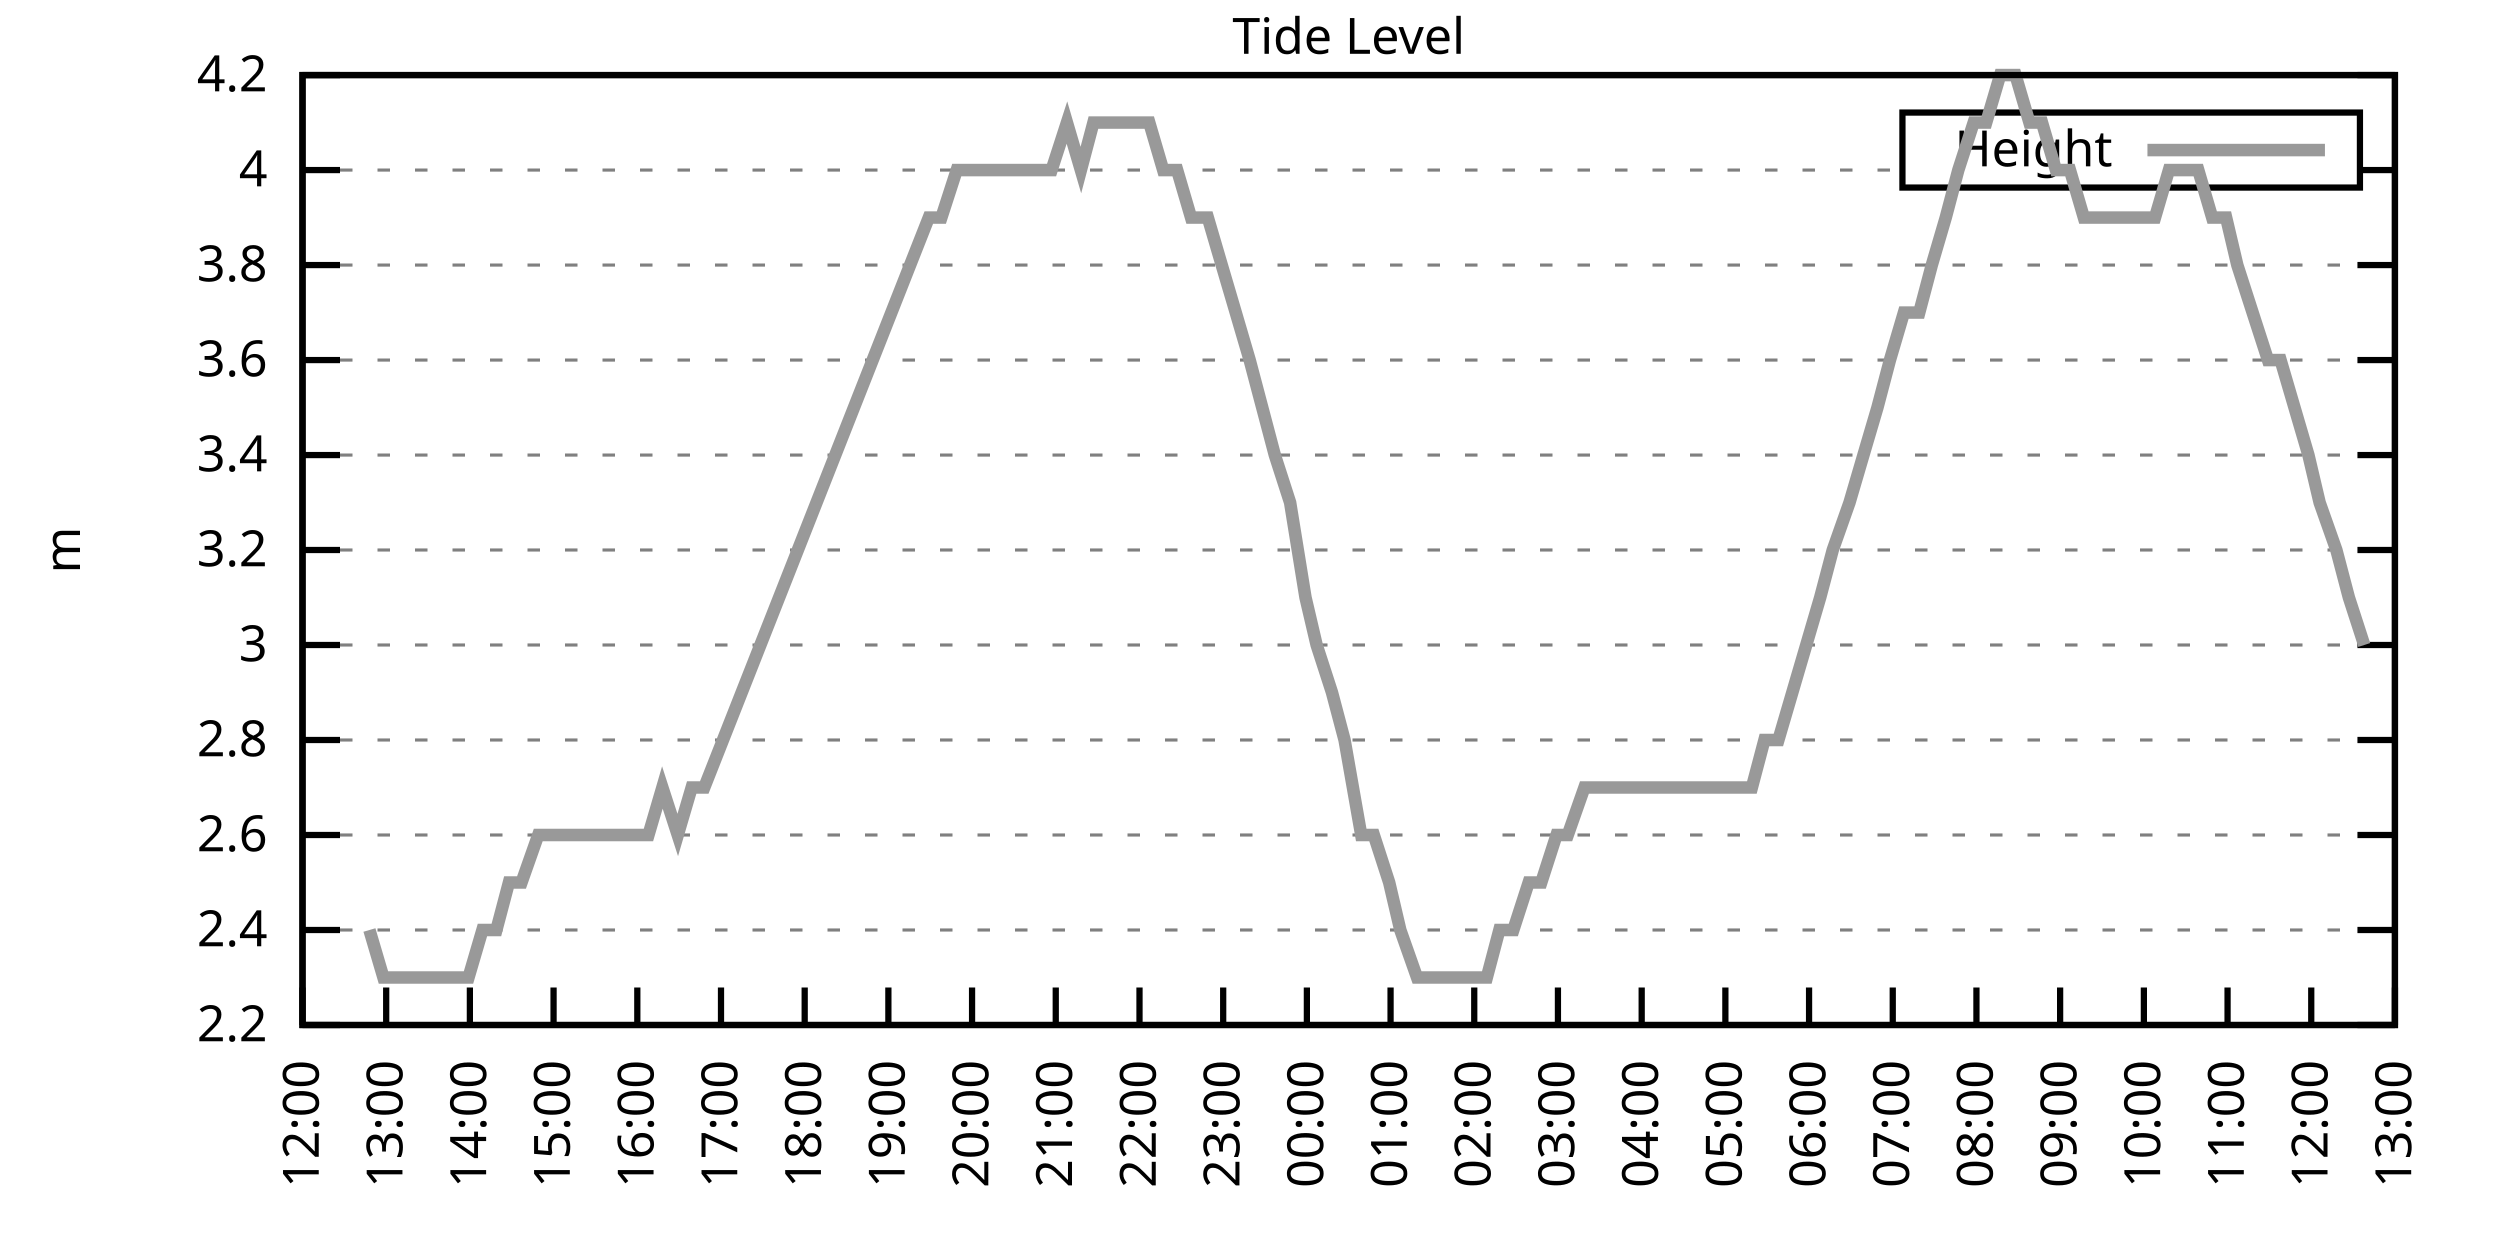
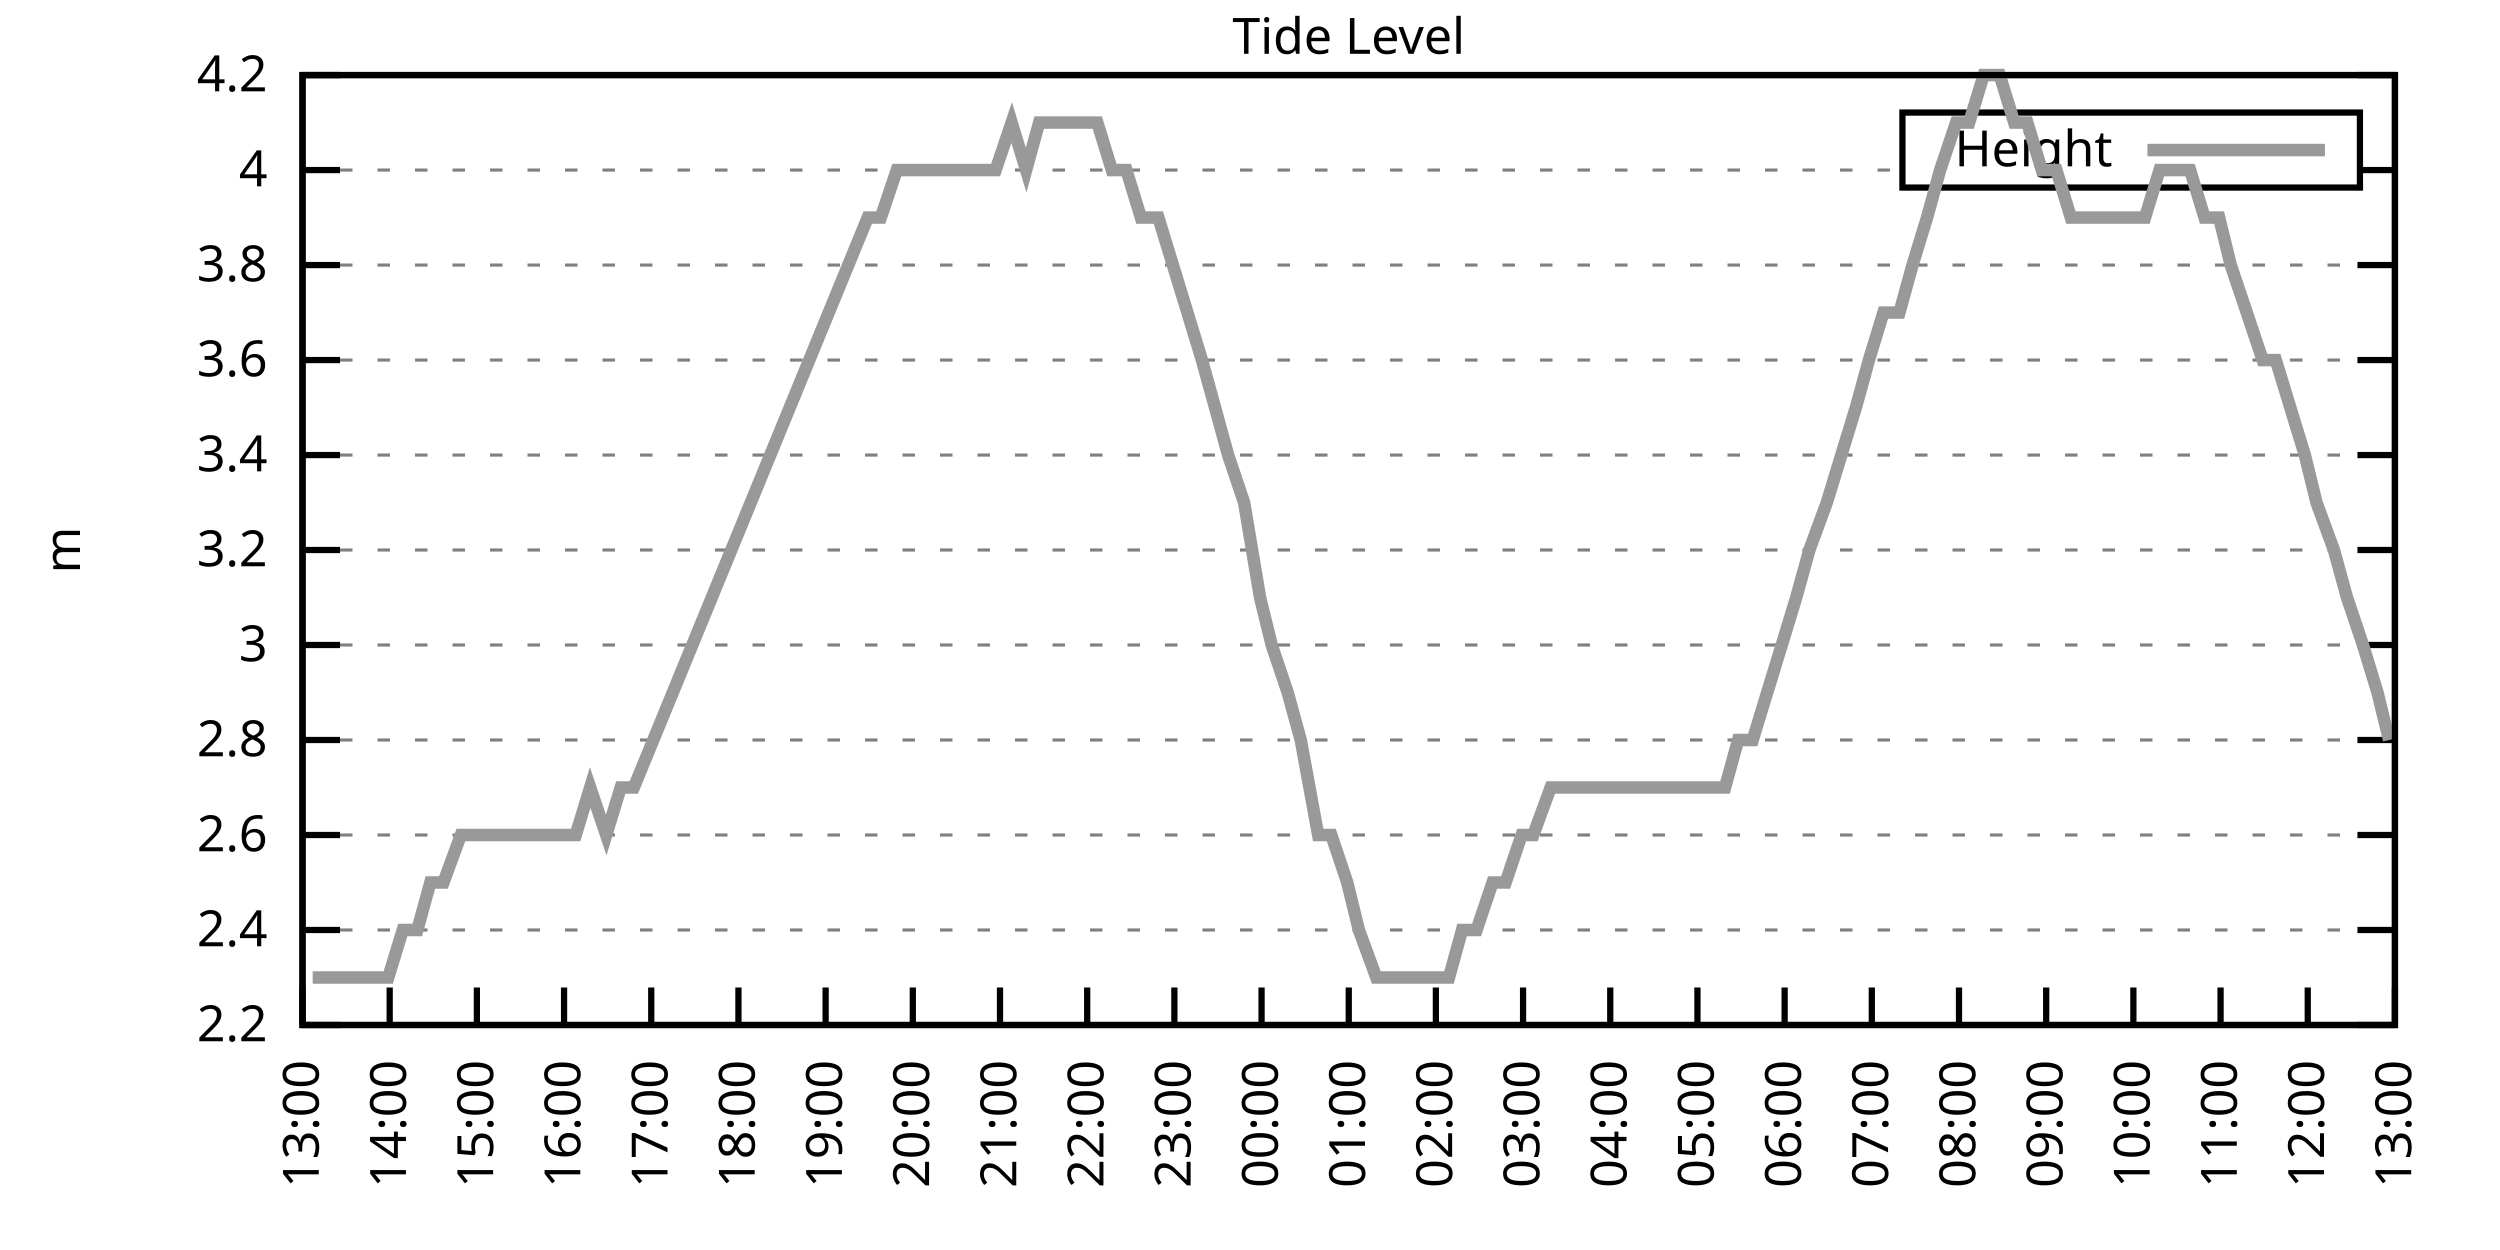
<svg xmlns="http://www.w3.org/2000/svg" xmlns:xlink="http://www.w3.org/1999/xlink" width="400" height="200" viewBox="0 0 400 200">
  <g id="gnuplot_canvas">
    <rect x="0" y="0" width="400" height="200" fill="none" />
    <defs>
      <circle id="gpDot" r="0.5" stroke-width="0.5" stroke="currentColor" />
      <path id="gpPt0" stroke-width="0.333" stroke="currentColor" d="M-1,0 h2 M0,-1 v2" />
      <path id="gpPt1" stroke-width="0.333" stroke="currentColor" d="M-1,-1 L1,1 M1,-1 L-1,1" />
      <path id="gpPt2" stroke-width="0.333" stroke="currentColor" d="M-1,0 L1,0 M0,-1 L0,1 M-1,-1 L1,1 M-1,1 L1,-1" />
      <rect id="gpPt3" stroke-width="0.333" stroke="currentColor" x="-1" y="-1" width="2" height="2" />
      <rect id="gpPt4" stroke-width="0.333" stroke="currentColor" fill="currentColor" x="-1" y="-1" width="2" height="2" />
      <circle id="gpPt5" stroke-width="0.333" stroke="currentColor" cx="0" cy="0" r="1" />
      <use xlink:href="#gpPt5" id="gpPt6" fill="currentColor" stroke="none" />
      <path id="gpPt7" stroke-width="0.333" stroke="currentColor" d="M0,-1.33 L-1.33,0.67 L1.33,0.67 z" />
      <use xlink:href="#gpPt7" id="gpPt8" fill="currentColor" stroke="none" />
      <use xlink:href="#gpPt7" id="gpPt9" stroke="currentColor" transform="rotate(180)" />
      <use xlink:href="#gpPt9" id="gpPt10" fill="currentColor" stroke="none" />
      <use xlink:href="#gpPt3" id="gpPt11" stroke="currentColor" transform="rotate(45)" />
      <use xlink:href="#gpPt11" id="gpPt12" fill="currentColor" stroke="none" />
      <path id="gpPt13" stroke-width="0.333" stroke="currentColor" d="M0,1.330 L1.265,0.411 L0.782,-1.067 L-0.782,-1.076 L-1.265,0.411 z" />
      <use xlink:href="#gpPt13" id="gpPt14" fill="currentColor" stroke="none" />
      <filter id="textbox" filterUnits="objectBoundingBox" x="0" y="0" height="1" width="1">
        <feFlood flood-color="white" flood-opacity="1" result="bgnd" />
        <feComposite in="SourceGraphic" in2="bgnd" operator="atop" />
      </filter>
      <filter id="greybox" filterUnits="objectBoundingBox" x="0" y="0" height="1" width="1">
        <feFlood flood-color="lightgrey" flood-opacity="1" result="grey" />
        <feComposite in="SourceGraphic" in2="grey" operator="atop" />
      </filter>
    </defs>
    <g fill="none" color="white" stroke="currentColor" stroke-width="1.00" stroke-linecap="butt" stroke-linejoin="miter">
</g>
    <g fill="none" color="black" stroke="currentColor" stroke-width="1.00" stroke-linecap="butt" stroke-linejoin="miter">
      <g stroke="none" shape-rendering="crispEdges">
        <polygon fill="rgb(255, 255, 255)" points="48.40,164.00 383.18,164.00 383.18,12.02 48.40,12.02 " />
      </g>
    </g>
    <g fill="none" color="black" stroke="currentColor" stroke-width="1.00" stroke-linecap="butt" stroke-linejoin="miter">
</g>
    <g fill="none" color="black" stroke="black" stroke-width="0.50" stroke-linecap="butt" stroke-linejoin="miter">
</g>
    <g fill="none" color="gray" stroke="currentColor" stroke-width="0.50" stroke-linecap="butt" stroke-linejoin="miter">
      <path stroke="gray" stroke-dasharray="2,4" class="gridline" d="M48.40,164.00 L383.19,164.00  " />
    </g>
    <g fill="none" color="gray" stroke="gray" stroke-width="1.00" stroke-linecap="butt" stroke-linejoin="miter">
</g>
    <g fill="none" color="black" stroke="currentColor" stroke-width="1.00" stroke-linecap="butt" stroke-linejoin="miter">
      <path stroke="black" d="M48.40,164.00 L54.40,164.00 M383.19,164.00 L377.19,164.00  " />
      <g transform="translate(42.80,166.60)" stroke="none" fill="black" font-family="Sans" font-size="8.00" text-anchor="end">
        <text>
          <tspan font-family="Sans"> 2.2</tspan>
        </text>
      </g>
    </g>
    <g fill="none" color="black" stroke="currentColor" stroke-width="1.00" stroke-linecap="butt" stroke-linejoin="miter">
</g>
    <g fill="none" color="black" stroke="black" stroke-width="0.50" stroke-linecap="butt" stroke-linejoin="miter">
</g>
    <g fill="none" color="gray" stroke="currentColor" stroke-width="0.50" stroke-linecap="butt" stroke-linejoin="miter">
      <path stroke="gray" stroke-dasharray="2,4" class="gridline" d="M48.40,148.80 L383.19,148.80  " />
    </g>
    <g fill="none" color="gray" stroke="gray" stroke-width="1.00" stroke-linecap="butt" stroke-linejoin="miter">
</g>
    <g fill="none" color="black" stroke="currentColor" stroke-width="1.00" stroke-linecap="butt" stroke-linejoin="miter">
      <path stroke="black" d="M48.40,148.80 L54.40,148.80 M383.19,148.80 L377.19,148.80  " />
      <g transform="translate(42.80,151.40)" stroke="none" fill="black" font-family="Sans" font-size="8.00" text-anchor="end">
        <text>
          <tspan font-family="Sans"> 2.4</tspan>
        </text>
      </g>
    </g>
    <g fill="none" color="black" stroke="currentColor" stroke-width="1.00" stroke-linecap="butt" stroke-linejoin="miter">
</g>
    <g fill="none" color="black" stroke="black" stroke-width="0.50" stroke-linecap="butt" stroke-linejoin="miter">
</g>
    <g fill="none" color="gray" stroke="currentColor" stroke-width="0.50" stroke-linecap="butt" stroke-linejoin="miter">
      <path stroke="gray" stroke-dasharray="2,4" class="gridline" d="M48.40,133.60 L383.19,133.60  " />
    </g>
    <g fill="none" color="gray" stroke="gray" stroke-width="1.00" stroke-linecap="butt" stroke-linejoin="miter">
</g>
    <g fill="none" color="black" stroke="currentColor" stroke-width="1.00" stroke-linecap="butt" stroke-linejoin="miter">
      <path stroke="black" d="M48.40,133.60 L54.40,133.60 M383.19,133.60 L377.19,133.60  " />
      <g transform="translate(42.80,136.20)" stroke="none" fill="black" font-family="Sans" font-size="8.00" text-anchor="end">
        <text>
          <tspan font-family="Sans"> 2.6</tspan>
        </text>
      </g>
    </g>
    <g fill="none" color="black" stroke="currentColor" stroke-width="1.00" stroke-linecap="butt" stroke-linejoin="miter">
</g>
    <g fill="none" color="black" stroke="black" stroke-width="0.50" stroke-linecap="butt" stroke-linejoin="miter">
</g>
    <g fill="none" color="gray" stroke="currentColor" stroke-width="0.50" stroke-linecap="butt" stroke-linejoin="miter">
      <path stroke="gray" stroke-dasharray="2,4" class="gridline" d="M48.40,118.40 L383.19,118.40  " />
    </g>
    <g fill="none" color="gray" stroke="gray" stroke-width="1.00" stroke-linecap="butt" stroke-linejoin="miter">
</g>
    <g fill="none" color="black" stroke="currentColor" stroke-width="1.00" stroke-linecap="butt" stroke-linejoin="miter">
      <path stroke="black" d="M48.40,118.40 L54.40,118.40 M383.19,118.40 L377.19,118.40  " />
      <g transform="translate(42.80,121.00)" stroke="none" fill="black" font-family="Sans" font-size="8.00" text-anchor="end">
        <text>
          <tspan font-family="Sans"> 2.8</tspan>
        </text>
      </g>
    </g>
    <g fill="none" color="black" stroke="currentColor" stroke-width="1.00" stroke-linecap="butt" stroke-linejoin="miter">
</g>
    <g fill="none" color="black" stroke="black" stroke-width="0.50" stroke-linecap="butt" stroke-linejoin="miter">
</g>
    <g fill="none" color="gray" stroke="currentColor" stroke-width="0.50" stroke-linecap="butt" stroke-linejoin="miter">
      <path stroke="gray" stroke-dasharray="2,4" class="gridline" d="M48.40,103.20 L383.19,103.20  " />
    </g>
    <g fill="none" color="gray" stroke="gray" stroke-width="1.00" stroke-linecap="butt" stroke-linejoin="miter">
</g>
    <g fill="none" color="black" stroke="currentColor" stroke-width="1.00" stroke-linecap="butt" stroke-linejoin="miter">
      <path stroke="black" d="M48.40,103.20 L54.40,103.20 M383.19,103.20 L377.19,103.20  " />
      <g transform="translate(42.80,105.80)" stroke="none" fill="black" font-family="Sans" font-size="8.00" text-anchor="end">
        <text>
          <tspan font-family="Sans"> 3</tspan>
        </text>
      </g>
    </g>
    <g fill="none" color="black" stroke="currentColor" stroke-width="1.00" stroke-linecap="butt" stroke-linejoin="miter">
</g>
    <g fill="none" color="black" stroke="black" stroke-width="0.50" stroke-linecap="butt" stroke-linejoin="miter">
</g>
    <g fill="none" color="gray" stroke="currentColor" stroke-width="0.50" stroke-linecap="butt" stroke-linejoin="miter">
      <path stroke="gray" stroke-dasharray="2,4" class="gridline" d="M48.40,88.00 L383.19,88.00  " />
    </g>
    <g fill="none" color="gray" stroke="gray" stroke-width="1.00" stroke-linecap="butt" stroke-linejoin="miter">
</g>
    <g fill="none" color="black" stroke="currentColor" stroke-width="1.00" stroke-linecap="butt" stroke-linejoin="miter">
      <path stroke="black" d="M48.40,88.00 L54.40,88.00 M383.19,88.00 L377.19,88.00  " />
      <g transform="translate(42.80,90.60)" stroke="none" fill="black" font-family="Sans" font-size="8.00" text-anchor="end">
        <text>
          <tspan font-family="Sans"> 3.2</tspan>
        </text>
      </g>
    </g>
    <g fill="none" color="black" stroke="currentColor" stroke-width="1.00" stroke-linecap="butt" stroke-linejoin="miter">
</g>
    <g fill="none" color="black" stroke="black" stroke-width="0.50" stroke-linecap="butt" stroke-linejoin="miter">
</g>
    <g fill="none" color="gray" stroke="currentColor" stroke-width="0.50" stroke-linecap="butt" stroke-linejoin="miter">
      <path stroke="gray" stroke-dasharray="2,4" class="gridline" d="M48.40,72.81 L383.19,72.81  " />
    </g>
    <g fill="none" color="gray" stroke="gray" stroke-width="1.00" stroke-linecap="butt" stroke-linejoin="miter">
</g>
    <g fill="none" color="black" stroke="currentColor" stroke-width="1.00" stroke-linecap="butt" stroke-linejoin="miter">
      <path stroke="black" d="M48.40,72.81 L54.40,72.81 M383.19,72.81 L377.19,72.81  " />
      <g transform="translate(42.80,75.41)" stroke="none" fill="black" font-family="Sans" font-size="8.00" text-anchor="end">
        <text>
          <tspan font-family="Sans"> 3.4</tspan>
        </text>
      </g>
    </g>
    <g fill="none" color="black" stroke="currentColor" stroke-width="1.00" stroke-linecap="butt" stroke-linejoin="miter">
</g>
    <g fill="none" color="black" stroke="black" stroke-width="0.50" stroke-linecap="butt" stroke-linejoin="miter">
</g>
    <g fill="none" color="gray" stroke="currentColor" stroke-width="0.50" stroke-linecap="butt" stroke-linejoin="miter">
      <path stroke="gray" stroke-dasharray="2,4" class="gridline" d="M48.40,57.61 L383.19,57.61  " />
    </g>
    <g fill="none" color="gray" stroke="gray" stroke-width="1.00" stroke-linecap="butt" stroke-linejoin="miter">
</g>
    <g fill="none" color="black" stroke="currentColor" stroke-width="1.00" stroke-linecap="butt" stroke-linejoin="miter">
      <path stroke="black" d="M48.40,57.61 L54.40,57.61 M383.19,57.61 L377.19,57.61  " />
      <g transform="translate(42.80,60.21)" stroke="none" fill="black" font-family="Sans" font-size="8.00" text-anchor="end">
        <text>
          <tspan font-family="Sans"> 3.6</tspan>
        </text>
      </g>
    </g>
    <g fill="none" color="black" stroke="currentColor" stroke-width="1.00" stroke-linecap="butt" stroke-linejoin="miter">
</g>
    <g fill="none" color="black" stroke="black" stroke-width="0.50" stroke-linecap="butt" stroke-linejoin="miter">
</g>
    <g fill="none" color="gray" stroke="currentColor" stroke-width="0.50" stroke-linecap="butt" stroke-linejoin="miter">
      <path stroke="gray" stroke-dasharray="2,4" class="gridline" d="M48.40,42.41 L383.19,42.41  " />
    </g>
    <g fill="none" color="gray" stroke="gray" stroke-width="1.00" stroke-linecap="butt" stroke-linejoin="miter">
</g>
    <g fill="none" color="black" stroke="currentColor" stroke-width="1.00" stroke-linecap="butt" stroke-linejoin="miter">
      <path stroke="black" d="M48.40,42.41 L54.40,42.41 M383.19,42.41 L377.19,42.41  " />
      <g transform="translate(42.80,45.01)" stroke="none" fill="black" font-family="Sans" font-size="8.00" text-anchor="end">
        <text>
          <tspan font-family="Sans"> 3.8</tspan>
        </text>
      </g>
    </g>
    <g fill="none" color="black" stroke="currentColor" stroke-width="1.00" stroke-linecap="butt" stroke-linejoin="miter">
</g>
    <g fill="none" color="black" stroke="black" stroke-width="0.50" stroke-linecap="butt" stroke-linejoin="miter">
</g>
    <g fill="none" color="gray" stroke="currentColor" stroke-width="0.50" stroke-linecap="butt" stroke-linejoin="miter">
      <path stroke="gray" stroke-dasharray="2,4" class="gridline" d="M48.40,27.21 L304.39,27.21 M377.59,27.21 L383.19,27.21  " />
    </g>
    <g fill="none" color="gray" stroke="gray" stroke-width="1.00" stroke-linecap="butt" stroke-linejoin="miter">
</g>
    <g fill="none" color="black" stroke="currentColor" stroke-width="1.00" stroke-linecap="butt" stroke-linejoin="miter">
      <path stroke="black" d="M48.40,27.21 L54.40,27.21 M383.19,27.21 L377.19,27.21  " />
      <g transform="translate(42.80,29.81)" stroke="none" fill="black" font-family="Sans" font-size="8.00" text-anchor="end">
        <text>
          <tspan font-family="Sans"> 4</tspan>
        </text>
      </g>
    </g>
    <g fill="none" color="black" stroke="currentColor" stroke-width="1.00" stroke-linecap="butt" stroke-linejoin="miter">
</g>
    <g fill="none" color="black" stroke="black" stroke-width="0.50" stroke-linecap="butt" stroke-linejoin="miter">
</g>
    <g fill="none" color="gray" stroke="currentColor" stroke-width="0.50" stroke-linecap="butt" stroke-linejoin="miter">
      <path stroke="gray" stroke-dasharray="2,4" class="gridline" d="M48.40,12.01 L383.19,12.01  " />
    </g>
    <g fill="none" color="gray" stroke="gray" stroke-width="1.00" stroke-linecap="butt" stroke-linejoin="miter">
</g>
    <g fill="none" color="black" stroke="currentColor" stroke-width="1.00" stroke-linecap="butt" stroke-linejoin="miter">
      <path stroke="black" d="M48.40,12.01 L54.40,12.01 M383.19,12.01 L377.19,12.01  " />
      <g transform="translate(42.80,14.61)" stroke="none" fill="black" font-family="Sans" font-size="8.00" text-anchor="end">
        <text>
          <tspan font-family="Sans"> 4.2</tspan>
        </text>
      </g>
    </g>
    <g fill="none" color="black" stroke="currentColor" stroke-width="1.00" stroke-linecap="butt" stroke-linejoin="miter">
      <path stroke="black" d="M48.40,164.00 L48.40,158.00  " />
      <g transform="translate(51.00,169.60) rotate(270.00)" stroke="none" fill="black" font-family="Sans" font-size="8.00" text-anchor="end">
        <text>
-           <tspan font-family="Sans">12:00</tspan>
-         </text>
-       </g>
-     </g>
-     <g fill="none" color="black" stroke="currentColor" stroke-width="1.00" stroke-linecap="butt" stroke-linejoin="miter">
-       <path stroke="black" d="M61.79,164.00 L61.79,158.00  " />
-       <g transform="translate(64.39,169.60) rotate(270.00)" stroke="none" fill="black" font-family="Sans" font-size="8.00" text-anchor="end">
-         <text>
          <tspan font-family="Sans">13:00</tspan>
        </text>
      </g>
    </g>
    <g fill="none" color="black" stroke="currentColor" stroke-width="1.00" stroke-linecap="butt" stroke-linejoin="miter">
-       <path stroke="black" d="M75.18,164.00 L75.18,158.00  " />
-       <g transform="translate(77.78,169.60) rotate(270.00)" stroke="none" fill="black" font-family="Sans" font-size="8.00" text-anchor="end">
+       <path stroke="black" d="M62.35,164.00 L62.35,158.00  " />
+       <g transform="translate(64.95,169.60) rotate(270.00)" stroke="none" fill="black" font-family="Sans" font-size="8.00" text-anchor="end">
        <text>
          <tspan font-family="Sans">14:00</tspan>
        </text>
      </g>
    </g>
    <g fill="none" color="black" stroke="currentColor" stroke-width="1.00" stroke-linecap="butt" stroke-linejoin="miter">
-       <path stroke="black" d="M88.57,164.00 L88.57,158.00  " />
-       <g transform="translate(91.17,169.60) rotate(270.00)" stroke="none" fill="black" font-family="Sans" font-size="8.00" text-anchor="end">
+       <path stroke="black" d="M76.30,164.00 L76.30,158.00  " />
+       <g transform="translate(78.90,169.60) rotate(270.00)" stroke="none" fill="black" font-family="Sans" font-size="8.00" text-anchor="end">
        <text>
          <tspan font-family="Sans">15:00</tspan>
        </text>
      </g>
    </g>
    <g fill="none" color="black" stroke="currentColor" stroke-width="1.00" stroke-linecap="butt" stroke-linejoin="miter">
-       <path stroke="black" d="M101.97,164.00 L101.97,158.00  " />
-       <g transform="translate(104.57,169.60) rotate(270.00)" stroke="none" fill="black" font-family="Sans" font-size="8.00" text-anchor="end">
+       <path stroke="black" d="M90.25,164.00 L90.25,158.00  " />
+       <g transform="translate(92.85,169.60) rotate(270.00)" stroke="none" fill="black" font-family="Sans" font-size="8.00" text-anchor="end">
        <text>
          <tspan font-family="Sans">16:00</tspan>
        </text>
      </g>
    </g>
    <g fill="none" color="black" stroke="currentColor" stroke-width="1.00" stroke-linecap="butt" stroke-linejoin="miter">
-       <path stroke="black" d="M115.36,164.00 L115.36,158.00  " />
-       <g transform="translate(117.96,169.60) rotate(270.00)" stroke="none" fill="black" font-family="Sans" font-size="8.00" text-anchor="end">
+       <path stroke="black" d="M104.20,164.00 L104.20,158.00  " />
+       <g transform="translate(106.80,169.60) rotate(270.00)" stroke="none" fill="black" font-family="Sans" font-size="8.00" text-anchor="end">
        <text>
          <tspan font-family="Sans">17:00</tspan>
        </text>
      </g>
    </g>
    <g fill="none" color="black" stroke="currentColor" stroke-width="1.00" stroke-linecap="butt" stroke-linejoin="miter">
-       <path stroke="black" d="M128.75,164.00 L128.75,158.00  " />
-       <g transform="translate(131.35,169.60) rotate(270.00)" stroke="none" fill="black" font-family="Sans" font-size="8.00" text-anchor="end">
+       <path stroke="black" d="M118.15,164.00 L118.15,158.00  " />
+       <g transform="translate(120.75,169.60) rotate(270.00)" stroke="none" fill="black" font-family="Sans" font-size="8.00" text-anchor="end">
        <text>
          <tspan font-family="Sans">18:00</tspan>
        </text>
      </g>
    </g>
    <g fill="none" color="black" stroke="currentColor" stroke-width="1.00" stroke-linecap="butt" stroke-linejoin="miter">
-       <path stroke="black" d="M142.14,164.00 L142.14,158.00  " />
-       <g transform="translate(144.74,169.60) rotate(270.00)" stroke="none" fill="black" font-family="Sans" font-size="8.00" text-anchor="end">
+       <path stroke="black" d="M132.10,164.00 L132.10,158.00  " />
+       <g transform="translate(134.70,169.60) rotate(270.00)" stroke="none" fill="black" font-family="Sans" font-size="8.00" text-anchor="end">
        <text>
          <tspan font-family="Sans">19:00</tspan>
        </text>
      </g>
    </g>
    <g fill="none" color="black" stroke="currentColor" stroke-width="1.00" stroke-linecap="butt" stroke-linejoin="miter">
-       <path stroke="black" d="M155.53,164.00 L155.53,158.00  " />
-       <g transform="translate(158.13,169.60) rotate(270.00)" stroke="none" fill="black" font-family="Sans" font-size="8.00" text-anchor="end">
+       <path stroke="black" d="M146.05,164.00 L146.05,158.00  " />
+       <g transform="translate(148.65,169.60) rotate(270.00)" stroke="none" fill="black" font-family="Sans" font-size="8.00" text-anchor="end">
        <text>
          <tspan font-family="Sans">20:00</tspan>
        </text>
      </g>
    </g>
    <g fill="none" color="black" stroke="currentColor" stroke-width="1.00" stroke-linecap="butt" stroke-linejoin="miter">
-       <path stroke="black" d="M168.92,164.00 L168.92,158.00  " />
-       <g transform="translate(171.52,169.60) rotate(270.00)" stroke="none" fill="black" font-family="Sans" font-size="8.00" text-anchor="end">
+       <path stroke="black" d="M160.00,164.00 L160.00,158.00  " />
+       <g transform="translate(162.60,169.60) rotate(270.00)" stroke="none" fill="black" font-family="Sans" font-size="8.00" text-anchor="end">
        <text>
          <tspan font-family="Sans">21:00</tspan>
        </text>
      </g>
    </g>
    <g fill="none" color="black" stroke="currentColor" stroke-width="1.00" stroke-linecap="butt" stroke-linejoin="miter">
-       <path stroke="black" d="M182.32,164.00 L182.32,158.00  " />
-       <g transform="translate(184.92,169.60) rotate(270.00)" stroke="none" fill="black" font-family="Sans" font-size="8.00" text-anchor="end">
+       <path stroke="black" d="M173.95,164.00 L173.95,158.00  " />
+       <g transform="translate(176.55,169.60) rotate(270.00)" stroke="none" fill="black" font-family="Sans" font-size="8.00" text-anchor="end">
        <text>
          <tspan font-family="Sans">22:00</tspan>
        </text>
      </g>
    </g>
    <g fill="none" color="black" stroke="currentColor" stroke-width="1.00" stroke-linecap="butt" stroke-linejoin="miter">
-       <path stroke="black" d="M195.71,164.00 L195.71,158.00  " />
-       <g transform="translate(198.31,169.60) rotate(270.00)" stroke="none" fill="black" font-family="Sans" font-size="8.00" text-anchor="end">
+       <path stroke="black" d="M187.90,164.00 L187.90,158.00  " />
+       <g transform="translate(190.50,169.60) rotate(270.00)" stroke="none" fill="black" font-family="Sans" font-size="8.00" text-anchor="end">
        <text>
          <tspan font-family="Sans">23:00</tspan>
        </text>
      </g>
    </g>
    <g fill="none" color="black" stroke="currentColor" stroke-width="1.00" stroke-linecap="butt" stroke-linejoin="miter">
-       <path stroke="black" d="M209.10,164.00 L209.10,158.00  " />
-       <g transform="translate(211.70,169.60) rotate(270.00)" stroke="none" fill="black" font-family="Sans" font-size="8.00" text-anchor="end">
+       <path stroke="black" d="M201.85,164.00 L201.85,158.00  " />
+       <g transform="translate(204.45,169.60) rotate(270.00)" stroke="none" fill="black" font-family="Sans" font-size="8.00" text-anchor="end">
        <text>
          <tspan font-family="Sans">00:00</tspan>
        </text>
      </g>
    </g>
    <g fill="none" color="black" stroke="currentColor" stroke-width="1.00" stroke-linecap="butt" stroke-linejoin="miter">
-       <path stroke="black" d="M222.49,164.00 L222.49,158.00  " />
-       <g transform="translate(225.09,169.60) rotate(270.00)" stroke="none" fill="black" font-family="Sans" font-size="8.00" text-anchor="end">
+       <path stroke="black" d="M215.80,164.00 L215.80,158.00  " />
+       <g transform="translate(218.40,169.60) rotate(270.00)" stroke="none" fill="black" font-family="Sans" font-size="8.00" text-anchor="end">
        <text>
          <tspan font-family="Sans">01:00</tspan>
        </text>
      </g>
    </g>
    <g fill="none" color="black" stroke="currentColor" stroke-width="1.00" stroke-linecap="butt" stroke-linejoin="miter">
-       <path stroke="black" d="M235.88,164.00 L235.88,158.00  " />
-       <g transform="translate(238.48,169.60) rotate(270.00)" stroke="none" fill="black" font-family="Sans" font-size="8.00" text-anchor="end">
+       <path stroke="black" d="M229.74,164.00 L229.74,158.00  " />
+       <g transform="translate(232.34,169.60) rotate(270.00)" stroke="none" fill="black" font-family="Sans" font-size="8.00" text-anchor="end">
        <text>
          <tspan font-family="Sans">02:00</tspan>
        </text>
      </g>
    </g>
    <g fill="none" color="black" stroke="currentColor" stroke-width="1.00" stroke-linecap="butt" stroke-linejoin="miter">
-       <path stroke="black" d="M249.27,164.00 L249.27,158.00  " />
-       <g transform="translate(251.87,169.60) rotate(270.00)" stroke="none" fill="black" font-family="Sans" font-size="8.00" text-anchor="end">
+       <path stroke="black" d="M243.69,164.00 L243.69,158.00  " />
+       <g transform="translate(246.29,169.60) rotate(270.00)" stroke="none" fill="black" font-family="Sans" font-size="8.00" text-anchor="end">
        <text>
          <tspan font-family="Sans">03:00</tspan>
        </text>
      </g>
    </g>
    <g fill="none" color="black" stroke="currentColor" stroke-width="1.00" stroke-linecap="butt" stroke-linejoin="miter">
-       <path stroke="black" d="M262.67,164.00 L262.67,158.00  " />
-       <g transform="translate(265.27,169.60) rotate(270.00)" stroke="none" fill="black" font-family="Sans" font-size="8.00" text-anchor="end">
+       <path stroke="black" d="M257.64,164.00 L257.64,158.00  " />
+       <g transform="translate(260.24,169.60) rotate(270.00)" stroke="none" fill="black" font-family="Sans" font-size="8.00" text-anchor="end">
        <text>
          <tspan font-family="Sans">04:00</tspan>
        </text>
      </g>
    </g>
    <g fill="none" color="black" stroke="currentColor" stroke-width="1.00" stroke-linecap="butt" stroke-linejoin="miter">
-       <path stroke="black" d="M276.06,164.00 L276.06,158.00  " />
-       <g transform="translate(278.66,169.60) rotate(270.00)" stroke="none" fill="black" font-family="Sans" font-size="8.00" text-anchor="end">
+       <path stroke="black" d="M271.59,164.00 L271.59,158.00  " />
+       <g transform="translate(274.19,169.60) rotate(270.00)" stroke="none" fill="black" font-family="Sans" font-size="8.00" text-anchor="end">
        <text>
          <tspan font-family="Sans">05:00</tspan>
        </text>
      </g>
    </g>
    <g fill="none" color="black" stroke="currentColor" stroke-width="1.00" stroke-linecap="butt" stroke-linejoin="miter">
-       <path stroke="black" d="M289.45,164.00 L289.45,158.00  " />
-       <g transform="translate(292.05,169.60) rotate(270.00)" stroke="none" fill="black" font-family="Sans" font-size="8.00" text-anchor="end">
+       <path stroke="black" d="M285.54,164.00 L285.54,158.00  " />
+       <g transform="translate(288.14,169.60) rotate(270.00)" stroke="none" fill="black" font-family="Sans" font-size="8.00" text-anchor="end">
        <text>
          <tspan font-family="Sans">06:00</tspan>
        </text>
      </g>
    </g>
    <g fill="none" color="black" stroke="currentColor" stroke-width="1.00" stroke-linecap="butt" stroke-linejoin="miter">
-       <path stroke="black" d="M302.84,164.00 L302.84,158.00  " />
-       <g transform="translate(305.44,169.60) rotate(270.00)" stroke="none" fill="black" font-family="Sans" font-size="8.00" text-anchor="end">
+       <path stroke="black" d="M299.49,164.00 L299.49,158.00  " />
+       <g transform="translate(302.09,169.60) rotate(270.00)" stroke="none" fill="black" font-family="Sans" font-size="8.00" text-anchor="end">
        <text>
          <tspan font-family="Sans">07:00</tspan>
        </text>
      </g>
    </g>
    <g fill="none" color="black" stroke="currentColor" stroke-width="1.00" stroke-linecap="butt" stroke-linejoin="miter">
-       <path stroke="black" d="M316.23,164.00 L316.23,158.00  " />
-       <g transform="translate(318.83,169.60) rotate(270.00)" stroke="none" fill="black" font-family="Sans" font-size="8.00" text-anchor="end">
+       <path stroke="black" d="M313.44,164.00 L313.44,158.00  " />
+       <g transform="translate(316.04,169.60) rotate(270.00)" stroke="none" fill="black" font-family="Sans" font-size="8.00" text-anchor="end">
        <text>
          <tspan font-family="Sans">08:00</tspan>
        </text>
      </g>
    </g>
    <g fill="none" color="black" stroke="currentColor" stroke-width="1.00" stroke-linecap="butt" stroke-linejoin="miter">
-       <path stroke="black" d="M329.62,164.00 L329.62,158.00  " />
-       <g transform="translate(332.22,169.60) rotate(270.00)" stroke="none" fill="black" font-family="Sans" font-size="8.00" text-anchor="end">
+       <path stroke="black" d="M327.39,164.00 L327.39,158.00  " />
+       <g transform="translate(329.99,169.60) rotate(270.00)" stroke="none" fill="black" font-family="Sans" font-size="8.00" text-anchor="end">
        <text>
          <tspan font-family="Sans">09:00</tspan>
        </text>
      </g>
    </g>
    <g fill="none" color="black" stroke="currentColor" stroke-width="1.00" stroke-linecap="butt" stroke-linejoin="miter">
-       <path stroke="black" d="M343.02,164.00 L343.02,158.00  " />
-       <g transform="translate(345.62,169.60) rotate(270.00)" stroke="none" fill="black" font-family="Sans" font-size="8.00" text-anchor="end">
+       <path stroke="black" d="M341.34,164.00 L341.34,158.00  " />
+       <g transform="translate(343.94,169.60) rotate(270.00)" stroke="none" fill="black" font-family="Sans" font-size="8.00" text-anchor="end">
        <text>
          <tspan font-family="Sans">10:00</tspan>
        </text>
      </g>
    </g>
    <g fill="none" color="black" stroke="currentColor" stroke-width="1.00" stroke-linecap="butt" stroke-linejoin="miter">
-       <path stroke="black" d="M356.41,164.00 L356.41,158.00  " />
-       <g transform="translate(359.01,169.60) rotate(270.00)" stroke="none" fill="black" font-family="Sans" font-size="8.00" text-anchor="end">
+       <path stroke="black" d="M355.29,164.00 L355.29,158.00  " />
+       <g transform="translate(357.89,169.60) rotate(270.00)" stroke="none" fill="black" font-family="Sans" font-size="8.00" text-anchor="end">
        <text>
          <tspan font-family="Sans">11:00</tspan>
        </text>
      </g>
    </g>
    <g fill="none" color="black" stroke="currentColor" stroke-width="1.00" stroke-linecap="butt" stroke-linejoin="miter">
-       <path stroke="black" d="M369.80,164.00 L369.80,158.00  " />
-       <g transform="translate(372.40,169.60) rotate(270.00)" stroke="none" fill="black" font-family="Sans" font-size="8.00" text-anchor="end">
+       <path stroke="black" d="M369.24,164.00 L369.24,158.00  " />
+       <g transform="translate(371.84,169.60) rotate(270.00)" stroke="none" fill="black" font-family="Sans" font-size="8.00" text-anchor="end">
        <text>
          <tspan font-family="Sans">12:00</tspan>
        </text>
      </g>
    </g>
    <g fill="none" color="black" stroke="currentColor" stroke-width="1.00" stroke-linecap="butt" stroke-linejoin="miter">
      <path stroke="black" d="M383.19,164.00 L383.19,158.00  " />
      <g transform="translate(385.79,169.60) rotate(270.00)" stroke="none" fill="black" font-family="Sans" font-size="8.00" text-anchor="end">
        <text>
          <tspan font-family="Sans">13:00</tspan>
        </text>
      </g>
    </g>
    <g fill="none" color="black" stroke="currentColor" stroke-width="1.00" stroke-linecap="butt" stroke-linejoin="miter">
</g>
    <g fill="none" color="black" stroke="currentColor" stroke-width="1.00" stroke-linecap="butt" stroke-linejoin="miter">
      <path stroke="black" d="M48.40,12.01 L48.40,164.00 L383.19,164.00 L383.19,12.01 L48.40,12.01 Z  " />
    </g>
    <g fill="none" color="black" stroke="currentColor" stroke-width="1.00" stroke-linecap="butt" stroke-linejoin="miter">
</g>
    <g fill="none" color="black" stroke="currentColor" stroke-width="1.00" stroke-linecap="butt" stroke-linejoin="miter">
      <path stroke="black" d="M304.39,30.01 L304.39,18.01 L377.59,18.01 L377.59,30.01 L304.39,30.01 Z  " />
    </g>
    <g id="Tide_level_plot_1">
      <g fill="none" color="white" stroke="black" stroke-width="2.00" stroke-linecap="butt" stroke-linejoin="miter">
</g>
      <g fill="none" color="black" stroke="currentColor" stroke-width="2.00" stroke-linecap="butt" stroke-linejoin="miter">
        <g transform="translate(337.99,26.61)" stroke="none" fill="black" font-family="Sans" font-size="8.00" text-anchor="end">
          <text>
            <tspan font-family="Sans">Height</tspan>
          </text>
        </g>
      </g>
      <g fill="none" color="black" stroke="currentColor" stroke-width="2.00" stroke-linecap="butt" stroke-linejoin="miter">
-         <path stroke="rgb(153, 153, 153)" d="M343.59,24.01 L371.99,24.01 M59.11,148.80 L61.35,156.40 L63.35,156.40 L66.03,156.40 L68.04,156.40 L70.50,156.40   L72.50,156.40 L74.96,156.40 L77.19,148.80 L79.42,148.80 L81.43,141.20 L83.44,141.20 L86.12,133.60 L88.13,133.60   L90.36,133.60 L92.59,133.60 L94.38,133.60 L96.61,133.60 L99.06,133.60 L101.30,133.60 L103.75,133.60 L105.98,126.00   L108.44,133.60 L110.67,126.00 L112.68,126.00 L148.61,34.81 L150.62,34.81 L153.08,27.21 L154.86,27.21 L157.10,27.21   L159.10,27.21 L161.78,27.21 L164.01,27.21 L166.25,27.21 L168.25,27.21 L170.71,19.61 L172.94,27.21 L174.95,19.61   L177.63,19.61 L179.86,19.61 L182.09,19.61 L183.88,19.61 L186.11,27.21 L188.34,27.21 L190.57,34.81 L193.25,34.81   L195.48,42.41 L197.72,50.01 L199.95,57.61 L201.96,65.21 L203.97,72.81 L206.42,80.41 L208.88,95.60 L210.66,103.20   L213.12,110.80 L215.13,118.40 L217.80,133.60 L219.81,133.60 L222.27,141.20 L224.05,148.80 L226.73,156.40 L228.52,156.40   L231.20,156.40 L233.20,156.40 L235.66,156.40 L237.89,156.40 L239.90,148.80 L242.13,148.80 L244.59,141.20 L246.60,141.20   L249.05,133.60 L250.84,133.60 L253.51,126.00 L255.75,126.00 L257.98,126.00 L259.99,126.00 L262.00,126.00 L264.67,126.00   L266.91,126.00 L269.14,126.00 L271.37,126.00 L273.38,126.00 L275.39,126.00 L278.07,126.00 L280.30,126.00 L282.31,118.40   L284.54,118.40 L286.77,110.80 L289.00,103.20 L291.23,95.60 L293.24,88.00 L295.92,80.41 L298.15,72.81 L300.39,65.21   L302.39,57.61 L304.63,50.01 L307.08,50.01 L309.09,42.41 L311.32,34.81 L313.33,27.21 L315.79,19.61 L317.79,19.61   L320.03,12.01 L322.48,12.01 L324.71,19.61 L326.72,19.61 L328.95,27.21 L331.19,27.21 L333.42,34.81 L336.10,34.81   L338.10,34.81 L340.56,34.81 L342.35,34.81 L344.80,34.81 L347.03,27.21 L349.49,27.21 L351.72,27.21 L353.95,34.81   L356.18,34.81 L357.97,42.41 L360.42,50.01 L362.88,57.61 L364.89,57.61 L367.12,65.21 L369.35,72.81 L371.14,80.41   L373.82,88.00 L375.82,95.60 L378.28,103.20  " />
+         <path stroke="rgb(153, 153, 153)" d="M343.59,24.01 L371.99,24.01 M50.03,156.40 L52.82,156.40 L54.91,156.40 L57.47,156.40 L59.56,156.40 L62.12,156.40   L64.44,148.80 L66.77,148.80 L68.86,141.20 L70.95,141.20 L73.74,133.60 L75.83,133.60 L78.16,133.60 L80.48,133.60   L82.34,133.60 L84.67,133.60 L87.23,133.60 L89.55,133.60 L92.11,133.60 L94.43,126.00 L96.99,133.60 L99.32,126.00   L101.41,126.00 L138.84,34.81 L140.93,34.81 L143.49,27.21 L145.35,27.21 L147.67,27.21 L149.77,27.21 L152.56,27.21   L154.88,27.21 L157.21,27.21 L159.30,27.21 L161.86,19.61 L164.18,27.21 L166.27,19.61 L169.06,19.61 L171.39,19.61   L173.71,19.61 L175.57,19.61 L177.90,27.21 L180.22,27.21 L182.55,34.81 L185.34,34.81 L187.66,42.41 L189.99,50.01   L192.31,57.61 L194.41,65.21 L196.50,72.81 L199.06,80.41 L201.61,95.60 L203.47,103.20 L206.03,110.80 L208.12,118.40   L210.91,133.60 L213.01,133.60 L215.56,141.20 L217.42,148.80 L220.21,156.40 L222.07,156.40 L224.86,156.40 L226.95,156.40   L229.51,156.40 L231.84,156.40 L233.93,148.80 L236.25,148.80 L238.81,141.20 L240.90,141.20 L243.46,133.60 L245.32,133.60   L248.11,126.00 L250.44,126.00 L252.76,126.00 L254.85,126.00 L256.95,126.00 L259.74,126.00 L262.06,126.00 L264.39,126.00   L266.71,126.00 L268.80,126.00 L270.90,126.00 L273.69,126.00 L276.01,126.00 L278.10,118.40 L280.43,118.40 L282.75,110.80   L285.08,103.20 L287.40,95.60 L289.50,88.00 L292.29,80.41 L294.61,72.81 L296.94,65.21 L299.03,57.61 L301.35,50.01   L303.91,50.01 L306.00,42.41 L308.33,34.81 L310.42,27.21 L312.98,19.61 L315.07,19.61 L317.39,12.01 L319.95,12.01   L322.28,19.61 L324.37,19.61 L326.69,27.21 L329.02,27.21 L331.34,34.81 L334.13,34.81 L336.23,34.81 L338.78,34.81   L340.64,34.81 L343.20,34.81 L345.53,27.21 L348.08,27.21 L350.41,27.21 L352.73,34.81 L355.06,34.81 L356.92,42.41   L359.48,50.01 L362.03,57.61 L364.13,57.61 L366.45,65.21 L368.78,72.81 L370.64,80.41 L373.43,88.00 L375.52,95.60   L378.08,103.20 L380.40,110.80 L382.26,118.40  " />
      </g>
    </g>
    <g fill="none" color="black" stroke="currentColor" stroke-width="2.00" stroke-linecap="butt" stroke-linejoin="miter">
</g>
    <g fill="none" color="black" stroke="black" stroke-width="1.00" stroke-linecap="butt" stroke-linejoin="miter">
</g>
    <g fill="none" color="black" stroke="currentColor" stroke-width="1.00" stroke-linecap="butt" stroke-linejoin="miter">
      <path stroke="black" d="M48.40,12.01 L48.40,164.00 L383.19,164.00 L383.19,12.01 L48.40,12.01 Z  " />
      <g transform="translate(12.80,88.01) rotate(270.00)" stroke="none" fill="black" font-family="Sans" font-size="8.00" text-anchor="middle">
        <text>
          <tspan font-family="Sans">m</tspan>
        </text>
      </g>
    </g>
    <g fill="none" color="black" stroke="currentColor" stroke-width="1.00" stroke-linecap="butt" stroke-linejoin="miter">
</g>
    <g fill="none" color="black" stroke="currentColor" stroke-width="1.00" stroke-linecap="butt" stroke-linejoin="miter">
      <g transform="translate(215.79,8.61)" stroke="none" fill="black" font-family="Sans" font-size="8.00" text-anchor="middle">
        <text>
          <tspan font-family="Sans">Tide Level</tspan>
        </text>
      </g>
    </g>
    <g fill="none" color="black" stroke="currentColor" stroke-width="1.00" stroke-linecap="butt" stroke-linejoin="miter">
</g>
  </g>
</svg>
